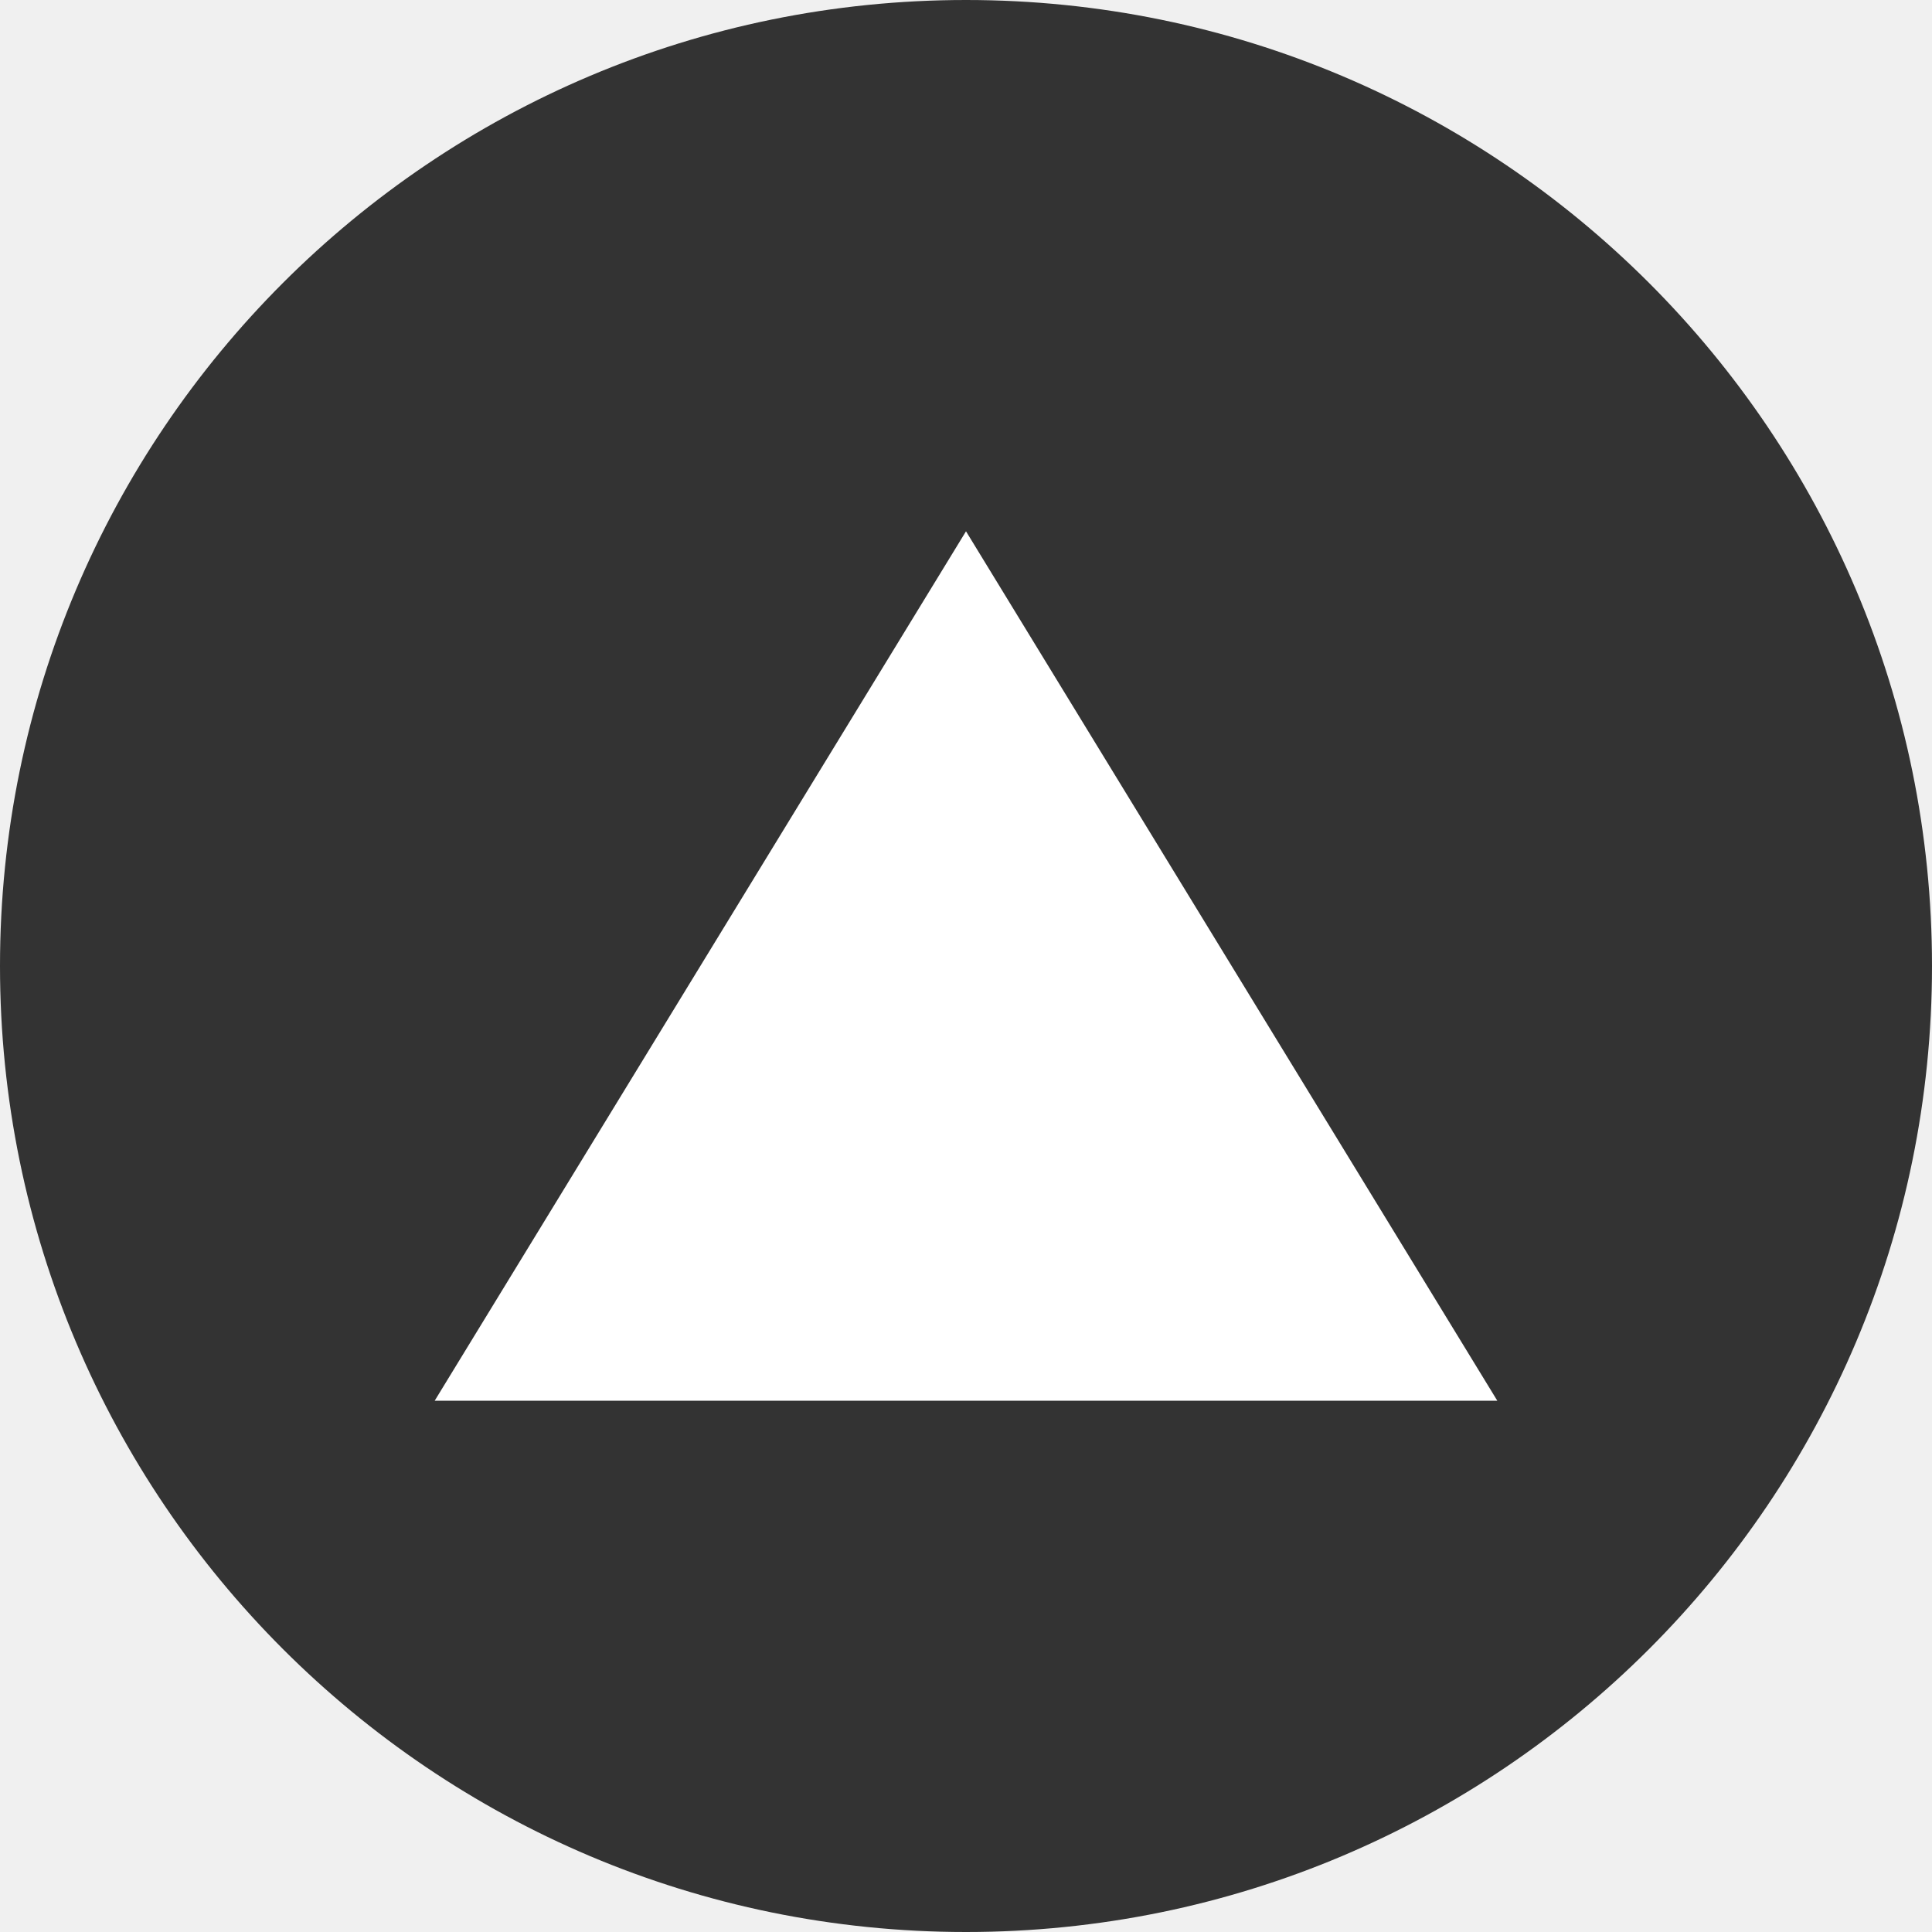
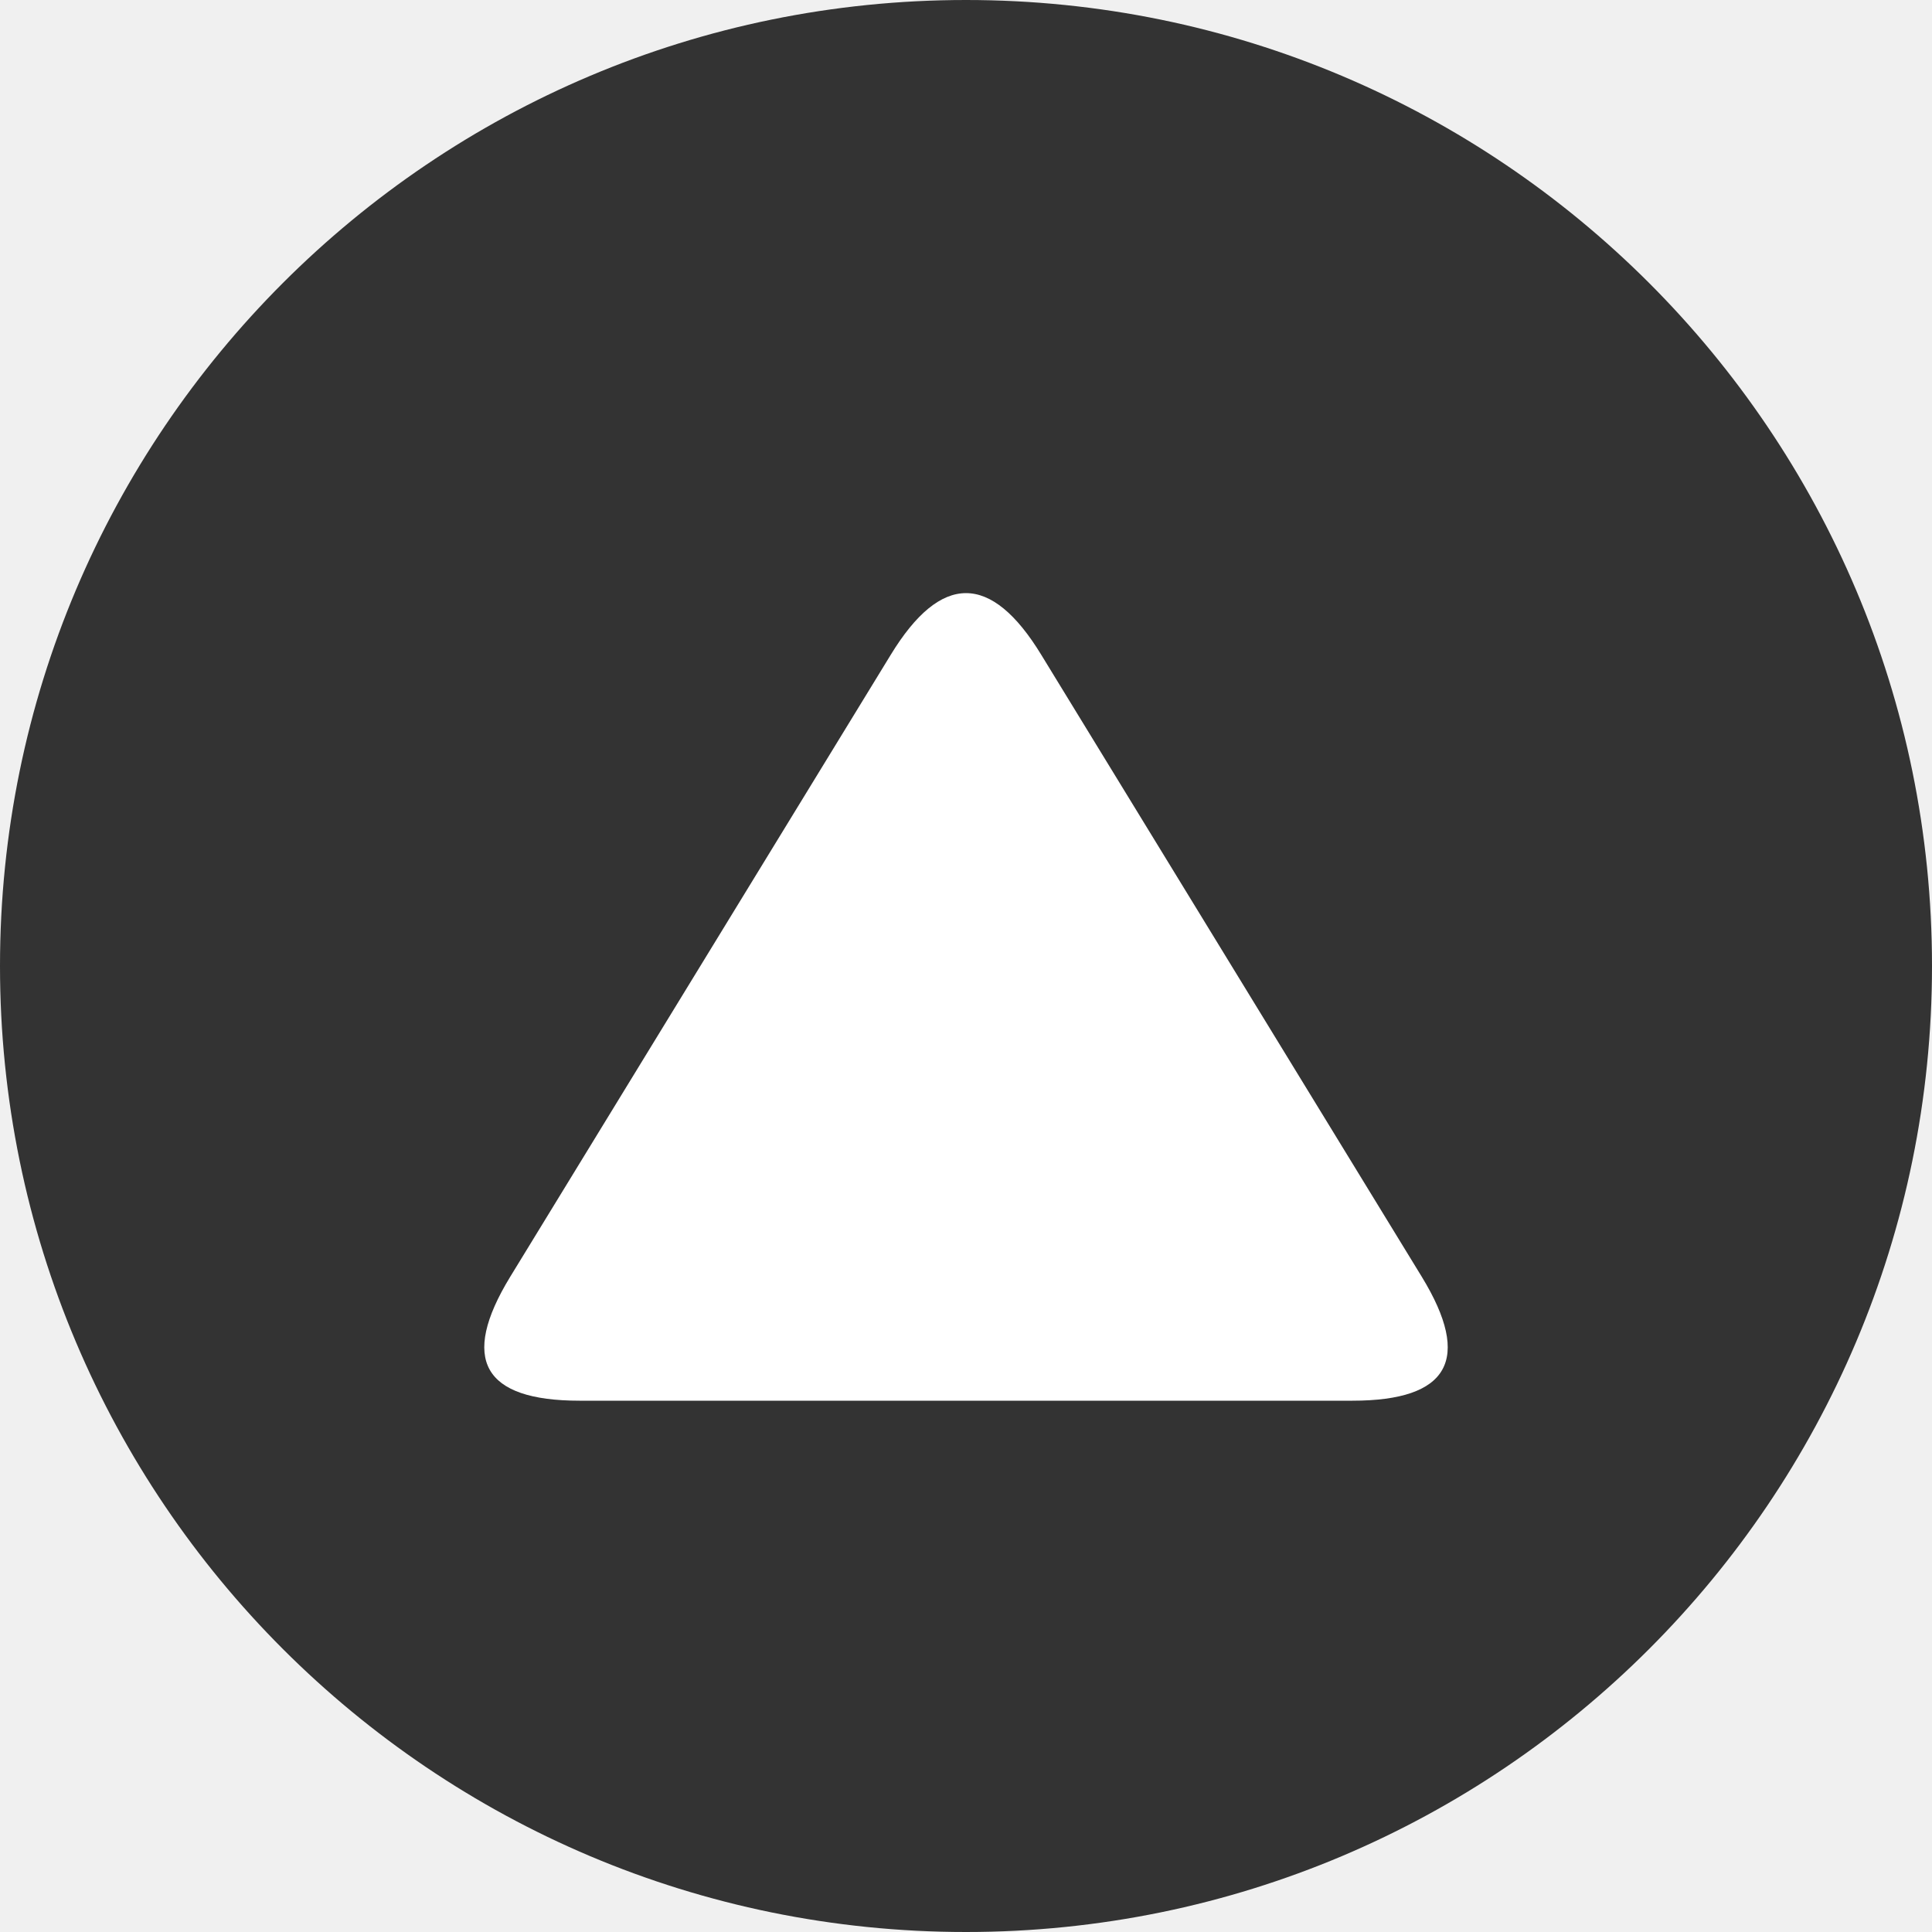
<svg xmlns="http://www.w3.org/2000/svg" viewBox="0 0 40 40" aria-hidden="true">
  <circle cx="20" cy="20" r="20" fill="#333333" />
-   <polygon points="20,11 31,29 9,29" fill="#fff" />
+   <path d="M 18.44,13.56 Q 20.00,11.00 21.56,13.56 L 29.44,26.44 Q 31.00,29.00 28.00,29.00 L 12.00,29.00 Q 9.00,29.00 10.56,26.44 Z" fill="#fff" />
</svg>
